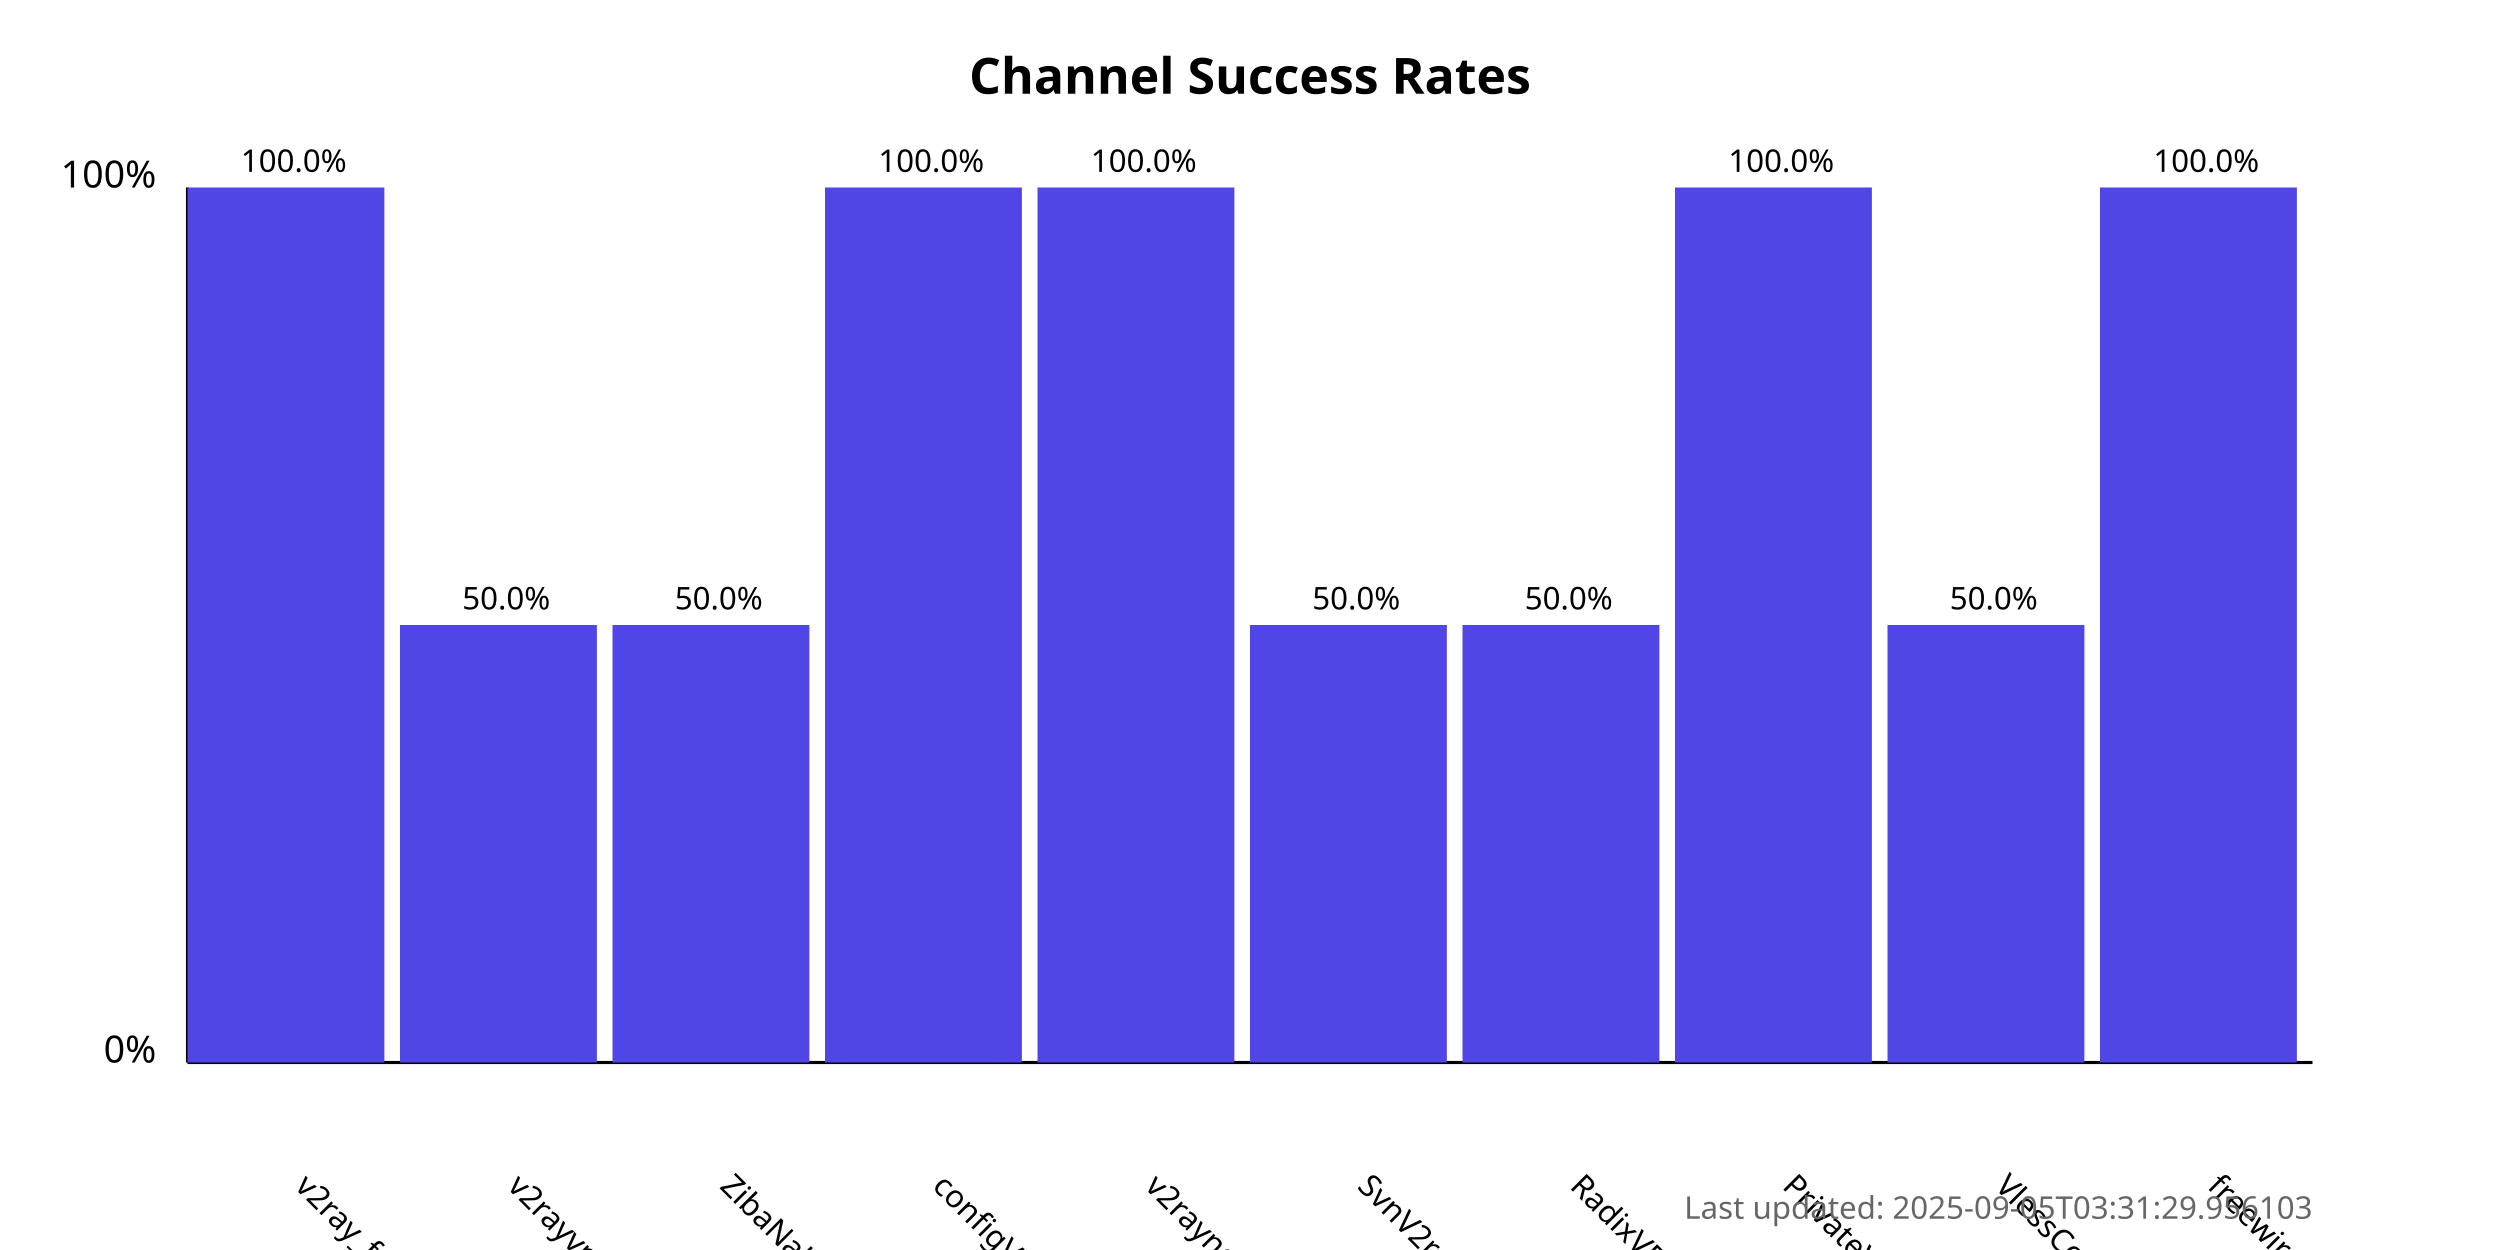
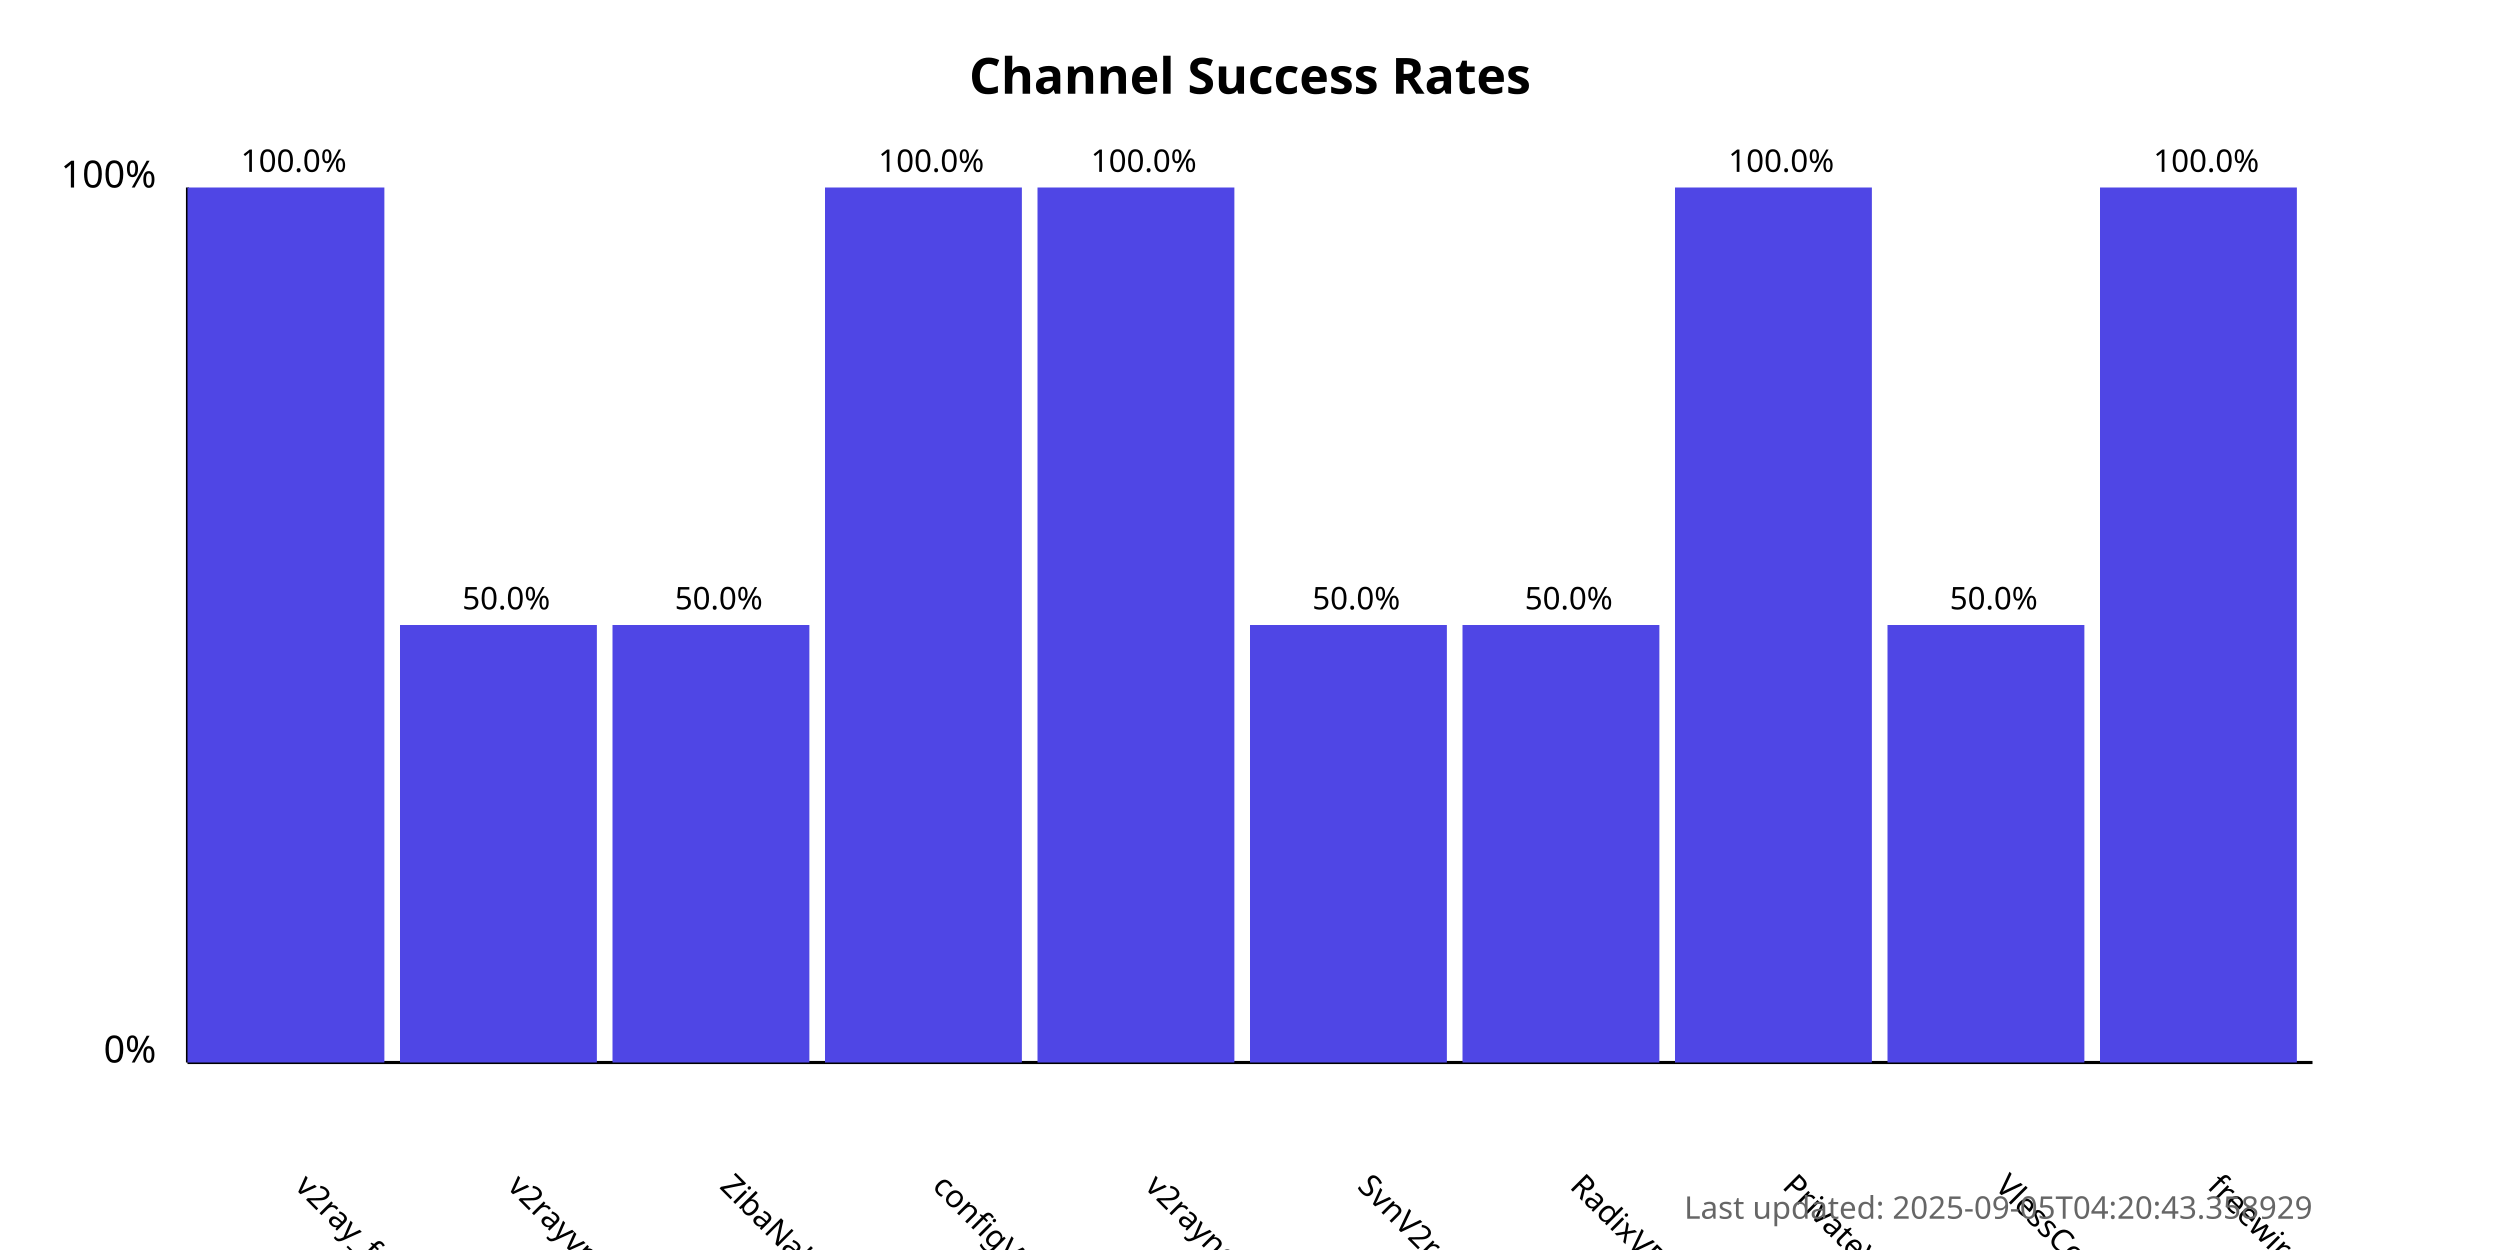
<svg xmlns="http://www.w3.org/2000/svg" width="800" height="400">
  <style>
            .chart-title { font: bold 16px sans-serif; }
            .axis-label { font: 12px sans-serif; }
            .tick-label { font: 10px sans-serif; }
            .bar { fill: #4f46e5; }
            .bar:hover { fill: #6366f1; }
            .timestamp { font: 10px sans-serif; fill: #666; }
        </style>
  <text x="400.0" y="30" text-anchor="middle" class="chart-title">
            Channel Success Rates
        </text>
  <line x1="60" y1="340" x2="60" y2="60" stroke="black" stroke-width="1" />
  <line x1="60" y1="340" x2="740" y2="340" stroke="black" stroke-width="1" />
  <text x="50" y="340" text-anchor="end" class="axis-label">0%</text>
  <text x="50" y="60" text-anchor="end" class="axis-label">100%</text>
  <g>
    <rect x="60" y="60.0" width="63.0" height="280.0" class="bar" />
    <text x="94.0" y="380" transform="rotate(45, 94.0, 380)" text-anchor="start" class="tick-label">
                v2ray_free_conf
            </text>
    <text x="94.0" y="55.0" text-anchor="middle" class="tick-label">
                100.0%
            </text>
  </g>
  <g>
    <rect x="128.0" y="200.0" width="63.0" height="140.0" class="bar" />
    <text x="162.0" y="380" transform="rotate(45, 162.0, 380)" text-anchor="start" class="tick-label">
                v2rayvpno
            </text>
    <text x="162.0" y="195.0" text-anchor="middle" class="tick-label">
                50.0%
            </text>
  </g>
  <g>
    <rect x="196.0" y="200.0" width="63.0" height="140.0" class="bar" />
    <text x="230.0" y="380" transform="rotate(45, 230.0, 380)" text-anchor="start" class="tick-label">
                ZibaNabz
            </text>
    <text x="230.0" y="195.0" text-anchor="middle" class="tick-label">
                50.0%
            </text>
  </g>
  <g>
    <rect x="264.0" y="60.0" width="63.0" height="280.0" class="bar" />
    <text x="298.0" y="380" transform="rotate(45, 298.0, 380)" text-anchor="start" class="tick-label">
                configV2rayForFree
            </text>
    <text x="298.0" y="55.0" text-anchor="middle" class="tick-label">
                100.0%
            </text>
  </g>
  <g>
    <rect x="332.0" y="60.0" width="63.0" height="280.0" class="bar" />
    <text x="366.0" y="380" transform="rotate(45, 366.0, 380)" text-anchor="start" class="tick-label">
                v2rayngvpn
            </text>
    <text x="366.0" y="55.0" text-anchor="middle" class="tick-label">
                100.0%
            </text>
  </g>
  <g>
    <rect x="400.0" y="200.0" width="63.0" height="140.0" class="bar" />
    <text x="434.0" y="380" transform="rotate(45, 434.0, 380)" text-anchor="start" class="tick-label">
                SvnV2ray
            </text>
    <text x="434.0" y="195.0" text-anchor="middle" class="tick-label">
                50.0%
            </text>
  </g>
  <g>
    <rect x="468.0" y="200.0" width="63.0" height="140.0" class="bar" />
    <text x="502.0" y="380" transform="rotate(45, 502.0, 380)" text-anchor="start" class="tick-label">
                RadixVPN
            </text>
    <text x="502.0" y="195.0" text-anchor="middle" class="tick-label">
                50.0%
            </text>
  </g>
  <g>
    <rect x="536.0" y="60.0" width="63.0" height="280.0" class="bar" />
    <text x="570.0" y="380" transform="rotate(45, 570.0, 380)" text-anchor="start" class="tick-label">
                PrivateVPNs
            </text>
    <text x="570.0" y="55.0" text-anchor="middle" class="tick-label">
                100.0%
            </text>
  </g>
  <g>
    <rect x="604.0" y="200.0" width="63.0" height="140.0" class="bar" />
    <text x="638.0" y="380" transform="rotate(45, 638.0, 380)" text-anchor="start" class="tick-label">
                VlessConfig
            </text>
    <text x="638.0" y="195.0" text-anchor="middle" class="tick-label">
                50.0%
            </text>
  </g>
  <g>
    <rect x="672.0" y="60.0" width="63.0" height="280.0" class="bar" />
    <text x="706.0" y="380" transform="rotate(45, 706.0, 380)" text-anchor="start" class="tick-label">
                freewireguard
            </text>
    <text x="706.0" y="55.0" text-anchor="middle" class="tick-label">
                100.0%
            </text>
  </g>
  <text x="740" y="390" text-anchor="end" class="timestamp">
-             Last updated: 2025-09-05T03:31:29.956103
+             Last updated: 2025-09-05T04:20:43.358929
        </text>
</svg>
